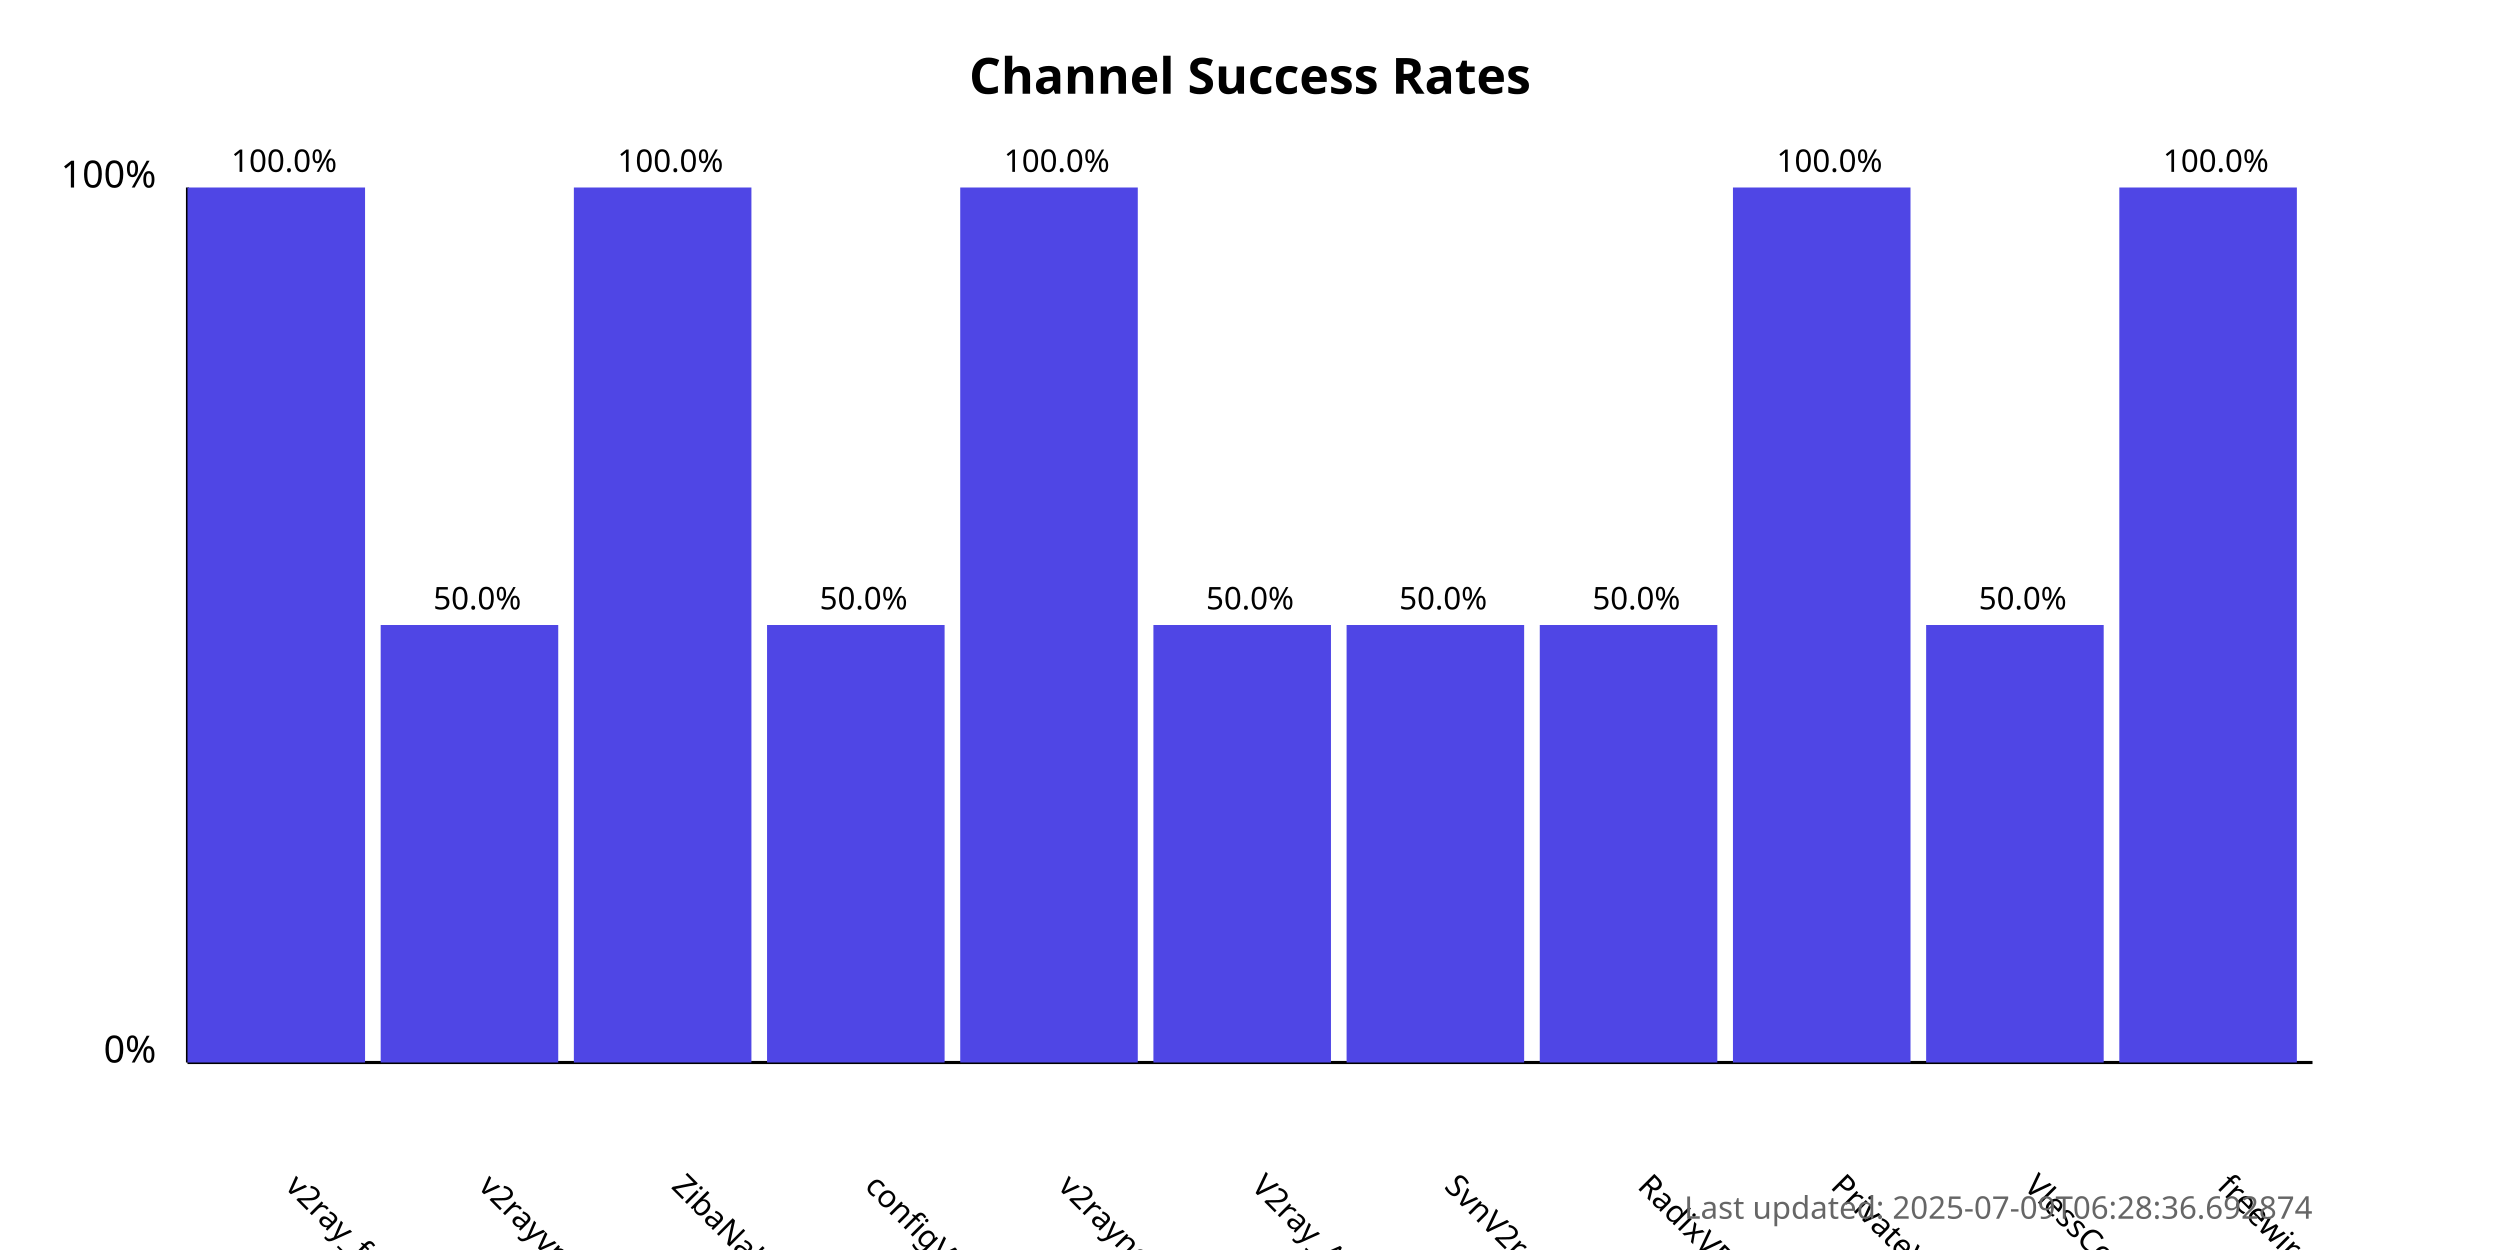
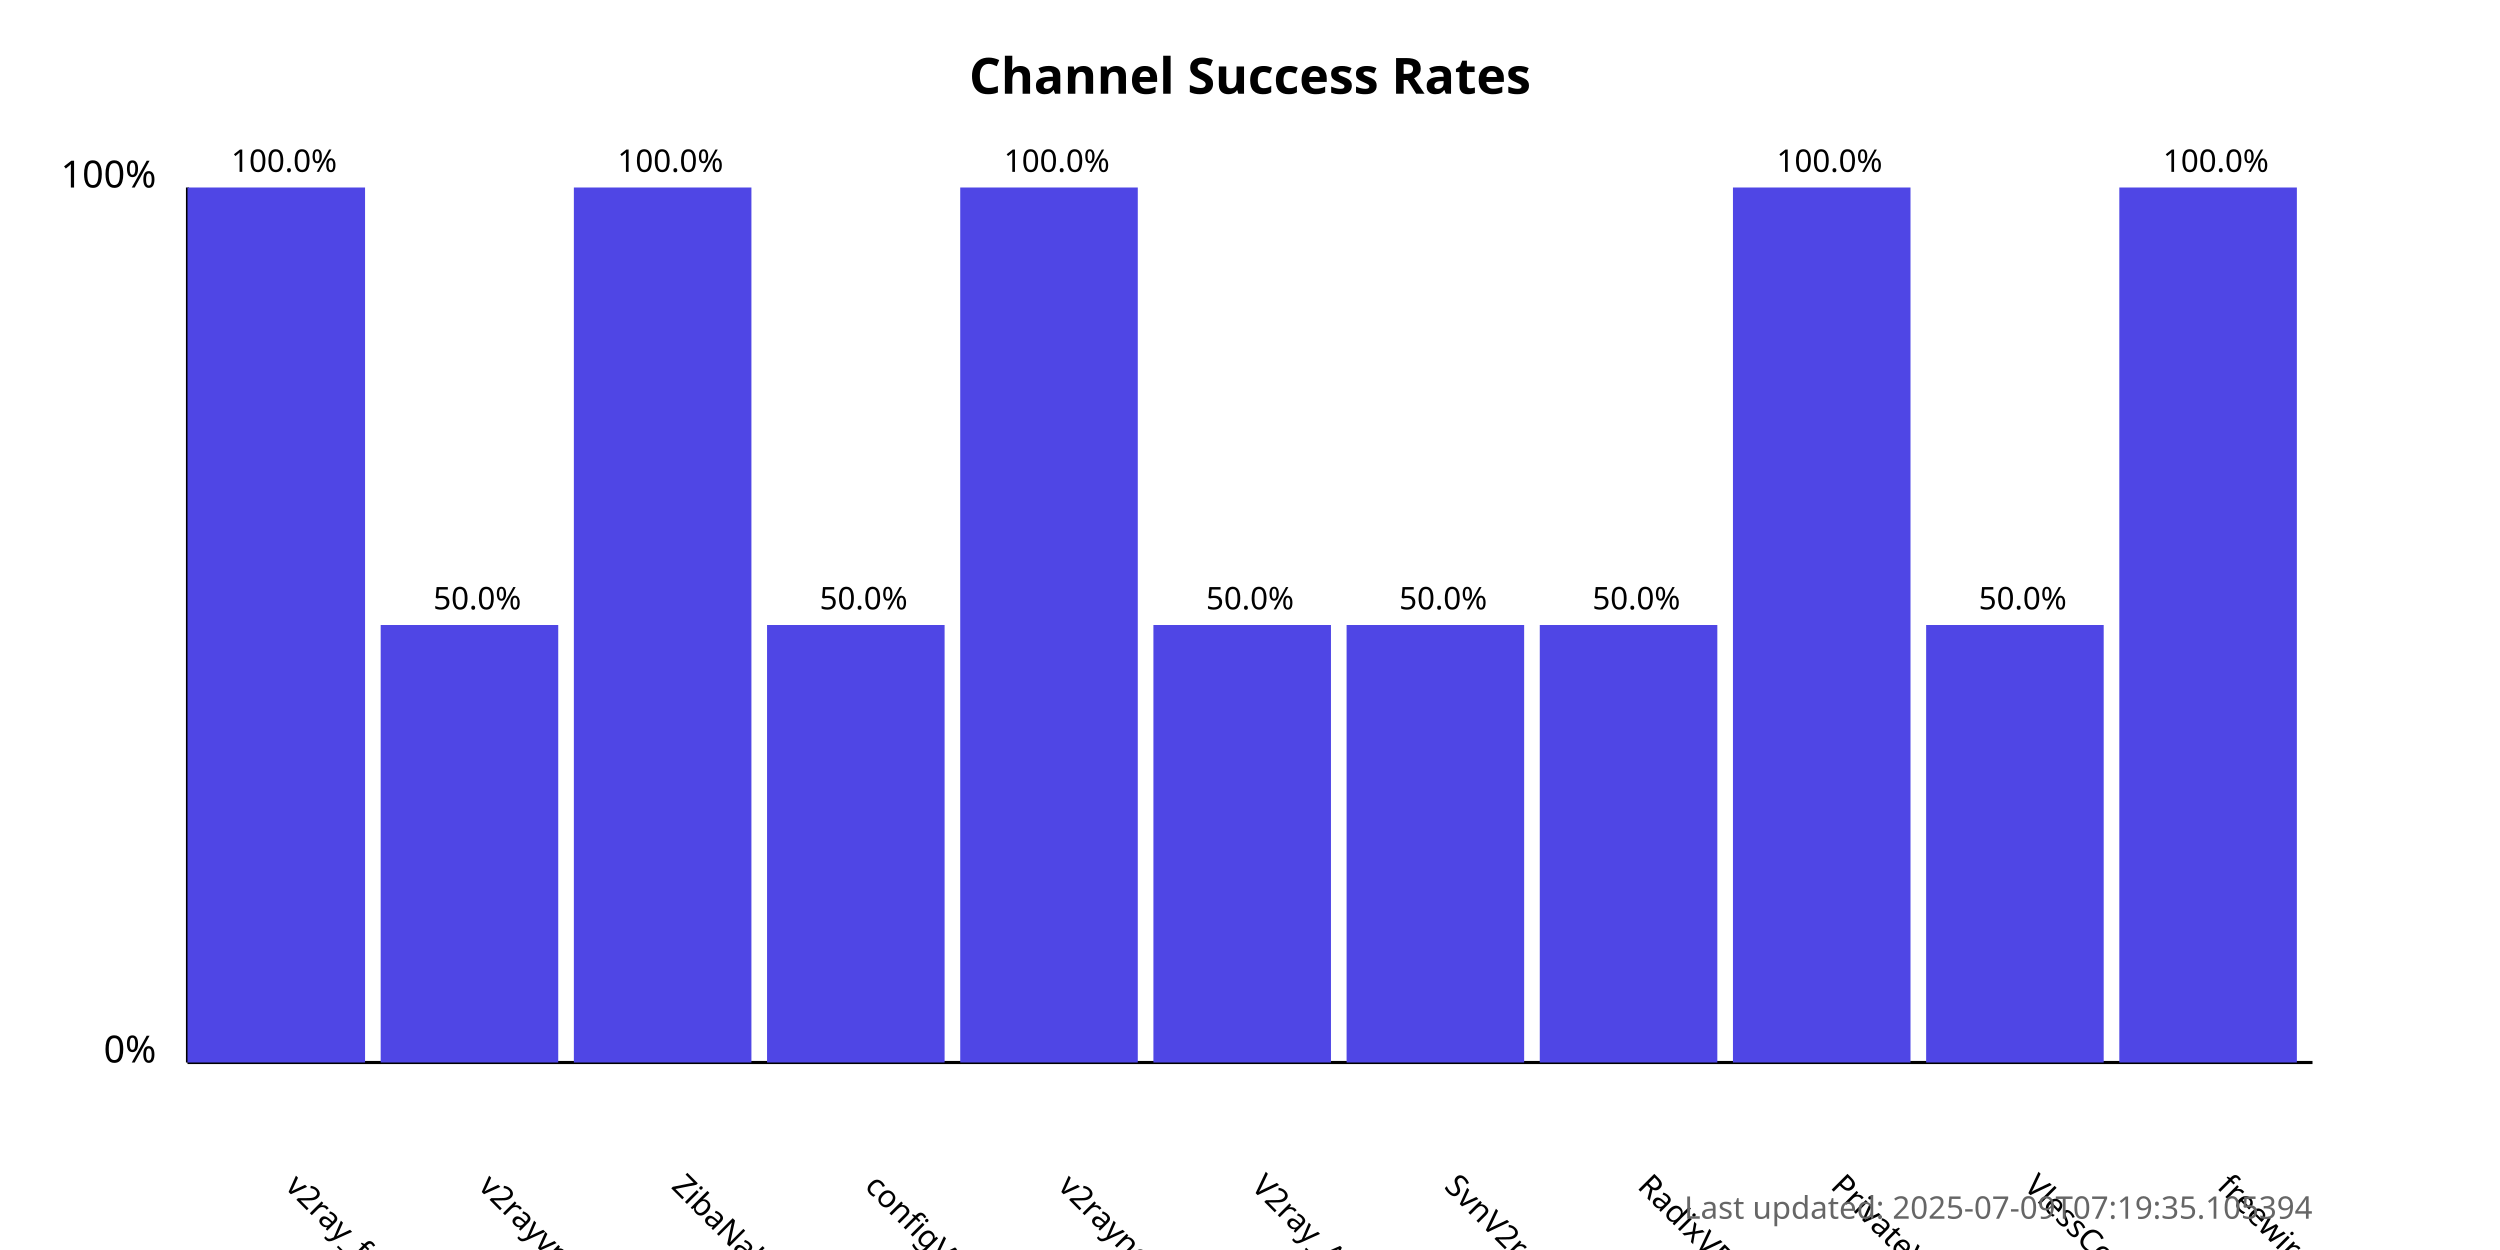
<svg xmlns="http://www.w3.org/2000/svg" width="800" height="400">
  <style>
            .chart-title { font: bold 16px sans-serif; }
            .axis-label { font: 12px sans-serif; }
            .tick-label { font: 10px sans-serif; }
            .bar { fill: #4f46e5; }
            .bar:hover { fill: #6366f1; }
            .timestamp { font: 10px sans-serif; fill: #666; }
        </style>
  <text x="400.0" y="30" text-anchor="middle" class="chart-title">
            Channel Success Rates
        </text>
  <line x1="60" y1="340" x2="60" y2="60" stroke="black" stroke-width="1" />
  <line x1="60" y1="340" x2="740" y2="340" stroke="black" stroke-width="1" />
  <text x="50" y="340" text-anchor="end" class="axis-label">0%</text>
  <text x="50" y="60" text-anchor="end" class="axis-label">100%</text>
  <g>
    <rect x="60" y="60.0" width="56.818" height="280.0" class="bar" />
    <text x="90.909" y="380" transform="rotate(45, 90.90909, 380)" text-anchor="start" class="tick-label">
                v2ray_free_conf
            </text>
    <text x="90.909" y="55.0" text-anchor="middle" class="tick-label">
                100.0%
            </text>
  </g>
  <g>
    <rect x="121.818" y="200.0" width="56.818" height="140.0" class="bar" />
    <text x="152.727" y="380" transform="rotate(45, 152.7273, 380)" text-anchor="start" class="tick-label">
                v2rayvpno
            </text>
    <text x="152.727" y="195.0" text-anchor="middle" class="tick-label">
                50.0%
            </text>
  </g>
  <g>
    <rect x="183.636" y="60.0" width="56.818" height="280.0" class="bar" />
    <text x="214.545" y="380" transform="rotate(45, 214.5455, 380)" text-anchor="start" class="tick-label">
                ZibaNabz
            </text>
    <text x="214.545" y="55.0" text-anchor="middle" class="tick-label">
                100.0%
            </text>
  </g>
  <g>
    <rect x="245.455" y="200.0" width="56.818" height="140.0" class="bar" />
    <text x="276.364" y="380" transform="rotate(45, 276.3636, 380)" text-anchor="start" class="tick-label">
                configV2rayForFree
            </text>
    <text x="276.364" y="195.0" text-anchor="middle" class="tick-label">
                50.0%
            </text>
  </g>
  <g>
    <rect x="307.273" y="60.0" width="56.818" height="280.0" class="bar" />
    <text x="338.182" y="380" transform="rotate(45, 338.1818, 380)" text-anchor="start" class="tick-label">
                v2rayngvpn
            </text>
    <text x="338.182" y="55.0" text-anchor="middle" class="tick-label">
                100.0%
            </text>
  </g>
  <g>
    <rect x="369.091" y="200.0" width="56.818" height="140.0" class="bar" />
    <text x="400.0" y="380" transform="rotate(45, 400.0, 380)" text-anchor="start" class="tick-label">
                V2ray_Alpha
            </text>
    <text x="400.0" y="195.0" text-anchor="middle" class="tick-label">
                50.0%
            </text>
  </g>
  <g>
    <rect x="430.909" y="200.0" width="56.818" height="140.0" class="bar" />
    <text x="461.818" y="380" transform="rotate(45, 461.8182, 380)" text-anchor="start" class="tick-label">
                SvnV2ray
            </text>
    <text x="461.818" y="195.0" text-anchor="middle" class="tick-label">
                50.0%
            </text>
  </g>
  <g>
    <rect x="492.727" y="200.0" width="56.818" height="140.0" class="bar" />
    <text x="523.636" y="380" transform="rotate(45, 523.6364, 380)" text-anchor="start" class="tick-label">
                RadixVPN
            </text>
    <text x="523.636" y="195.0" text-anchor="middle" class="tick-label">
                50.0%
            </text>
  </g>
  <g>
    <rect x="554.545" y="60.0" width="56.818" height="280.0" class="bar" />
    <text x="585.455" y="380" transform="rotate(45, 585.4545, 380)" text-anchor="start" class="tick-label">
                PrivateVPNs
            </text>
    <text x="585.455" y="55.0" text-anchor="middle" class="tick-label">
                100.0%
            </text>
  </g>
  <g>
    <rect x="616.364" y="200.0" width="56.818" height="140.0" class="bar" />
    <text x="647.273" y="380" transform="rotate(45, 647.2727, 380)" text-anchor="start" class="tick-label">
                VlessConfig
            </text>
    <text x="647.273" y="195.0" text-anchor="middle" class="tick-label">
                50.0%
            </text>
  </g>
  <g>
    <rect x="678.182" y="60.0" width="56.818" height="280.0" class="bar" />
    <text x="709.091" y="380" transform="rotate(45, 709.0909, 380)" text-anchor="start" class="tick-label">
                freewireguard
            </text>
    <text x="709.091" y="55.0" text-anchor="middle" class="tick-label">
                100.0%
            </text>
  </g>
  <text x="740" y="390" text-anchor="end" class="timestamp">
-             Last updated: 2025-07-09T06:28:36.692874
+             Last updated: 2025-07-09T07:19:35.105394
        </text>
</svg>
